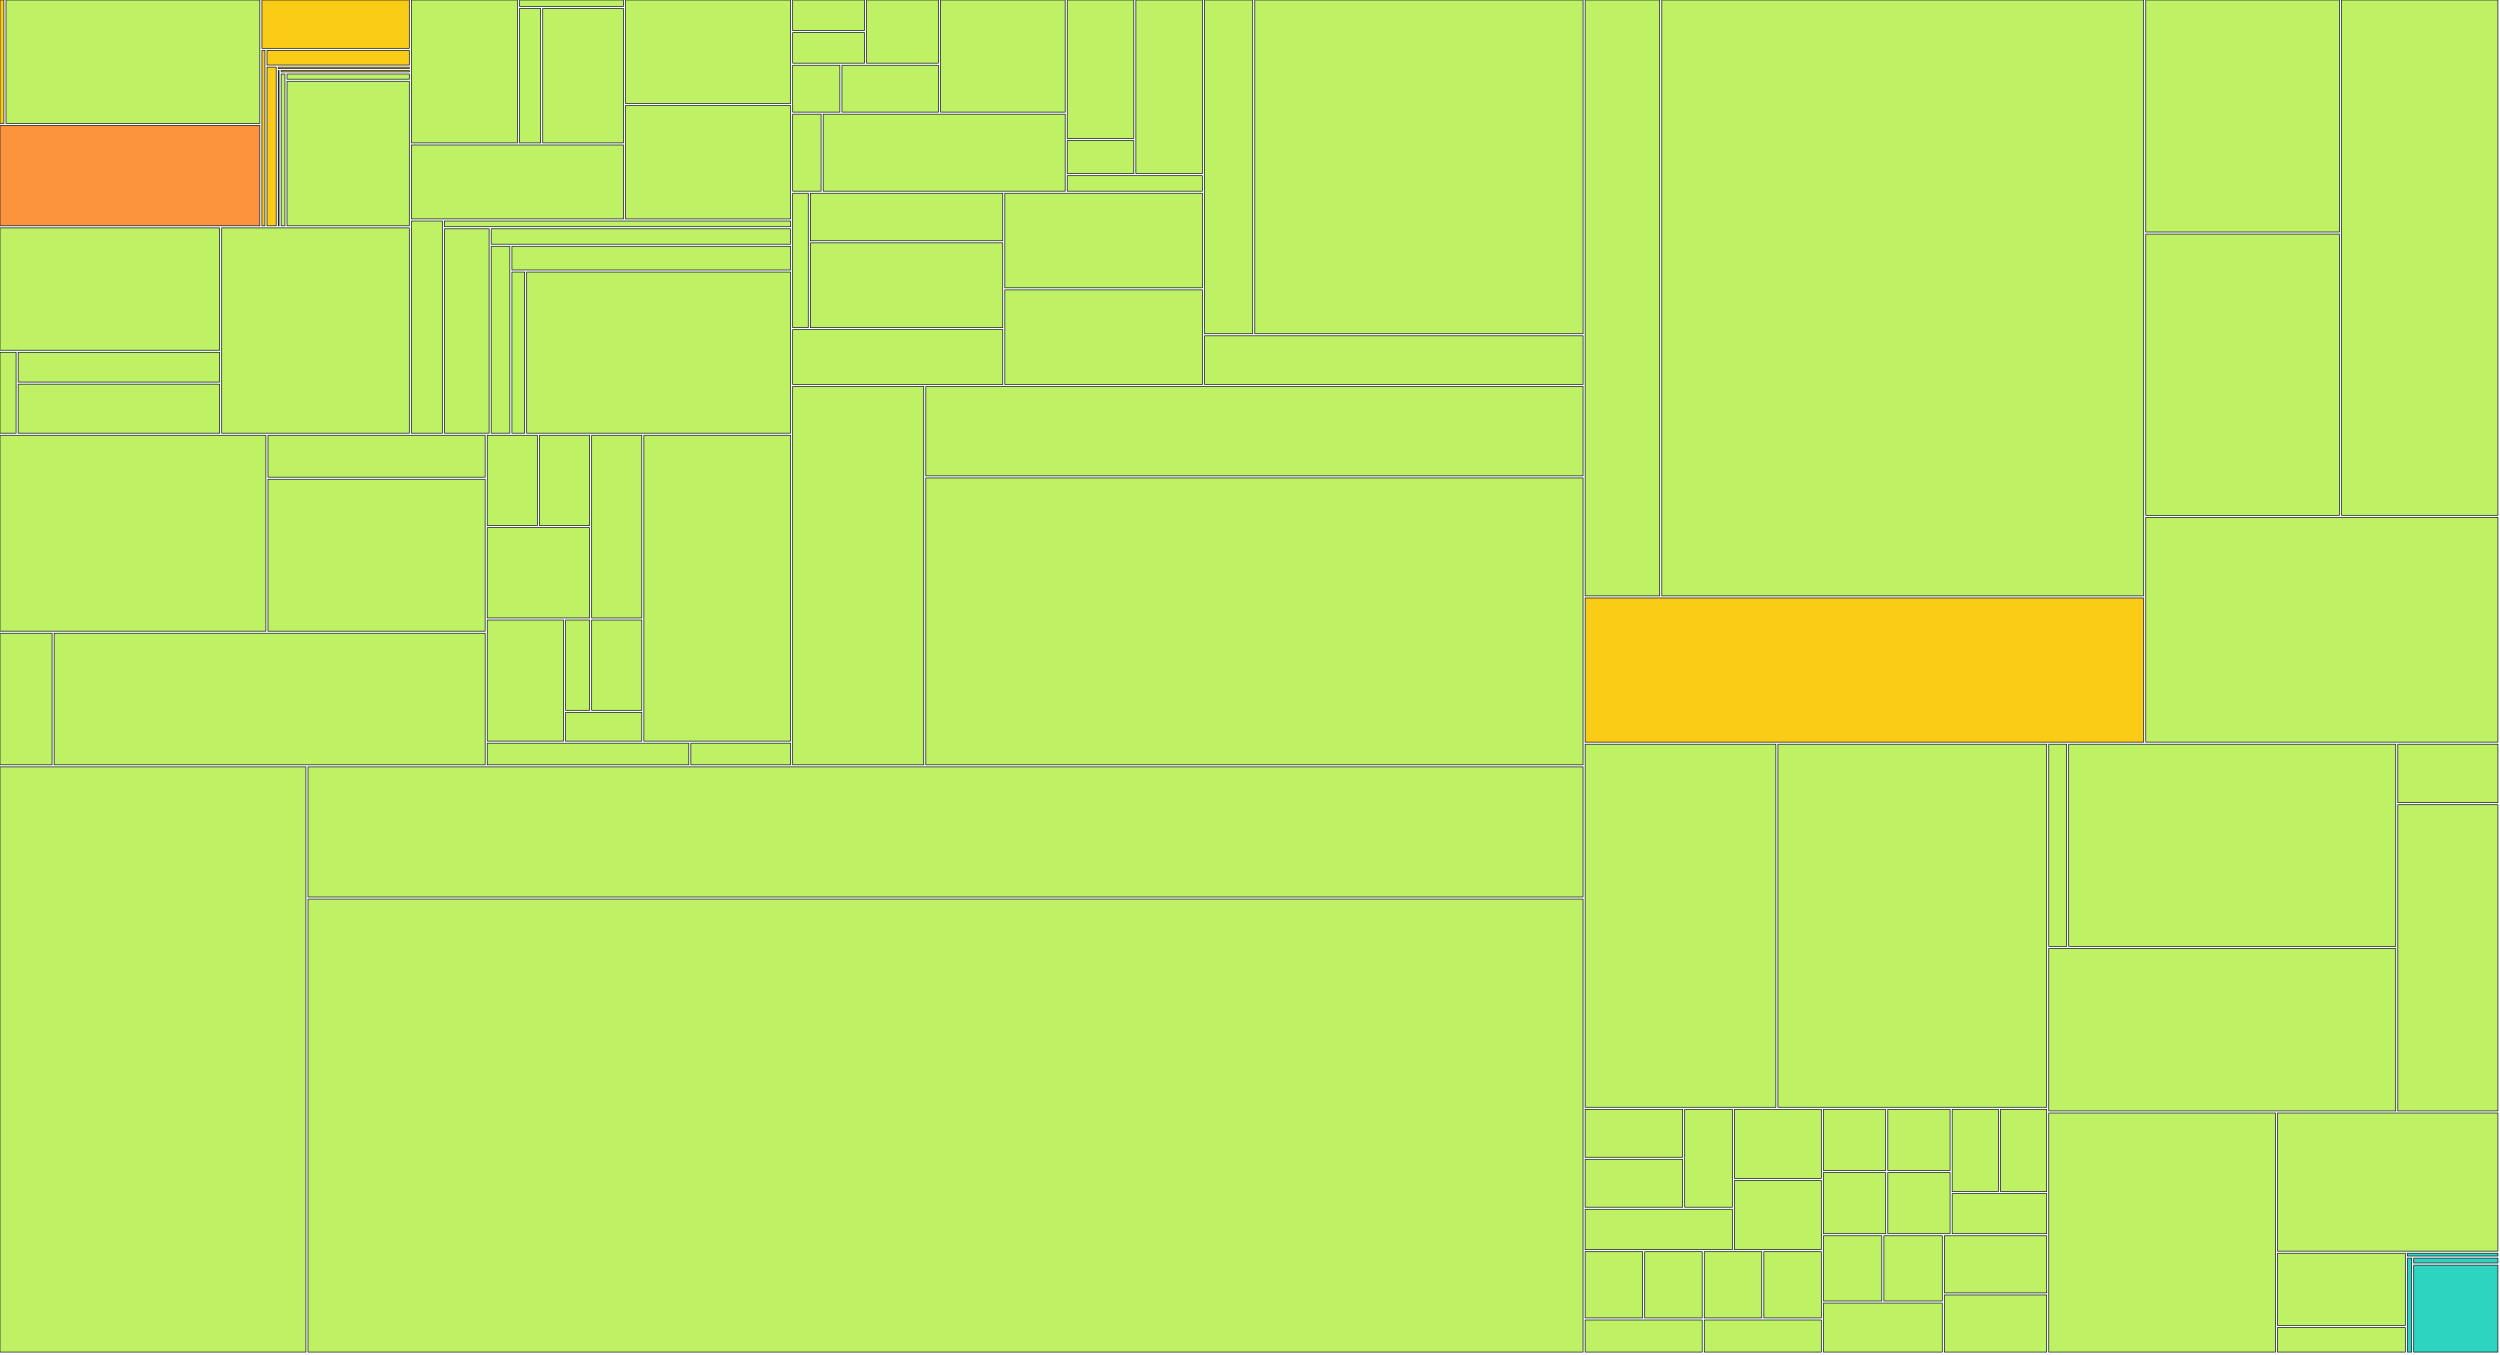
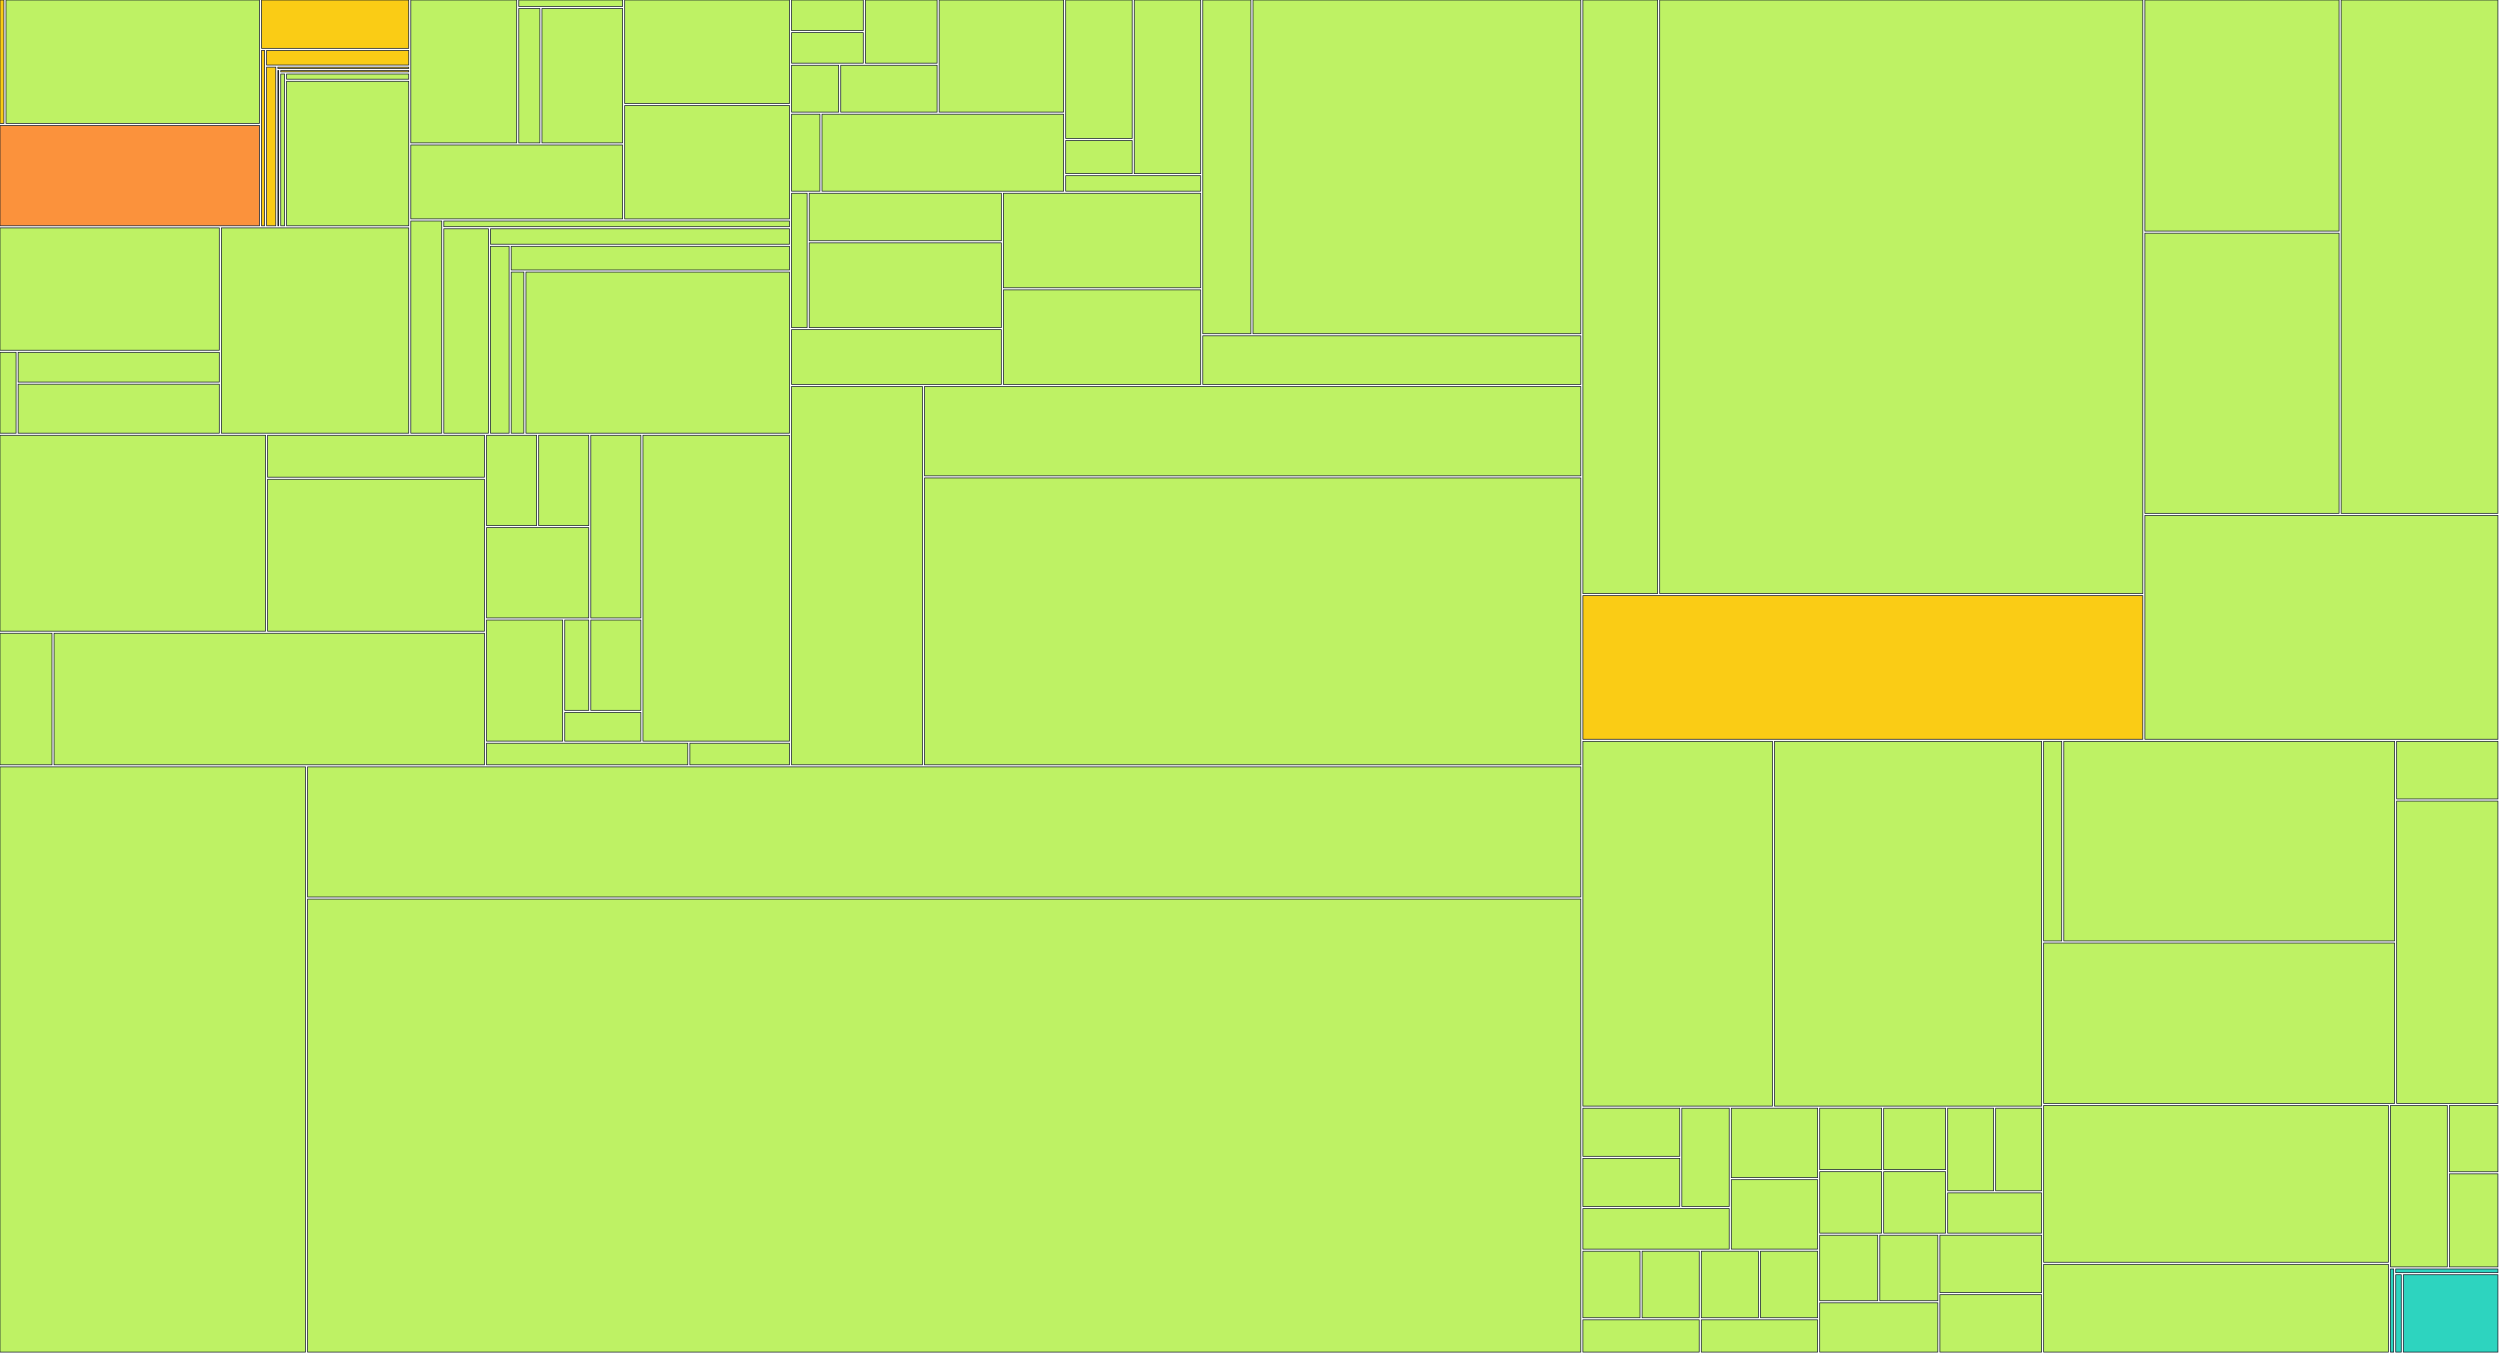
<svg xmlns="http://www.w3.org/2000/svg" width="1200" height="650" viewBox="0 0 1200 650">
  <g>
    <rect x="0.00" y="0.00" width="1.88" height="59.22" fill="#facc15" stroke="#111827" stroke-width="0.35" />
  </g>
  <g>
-     <rect x="2.88" y="0.00" width="121.84" height="59.22" fill="#bef264" stroke="#111827" stroke-width="0.35" />
-   </g>
-   <g>
-     <rect x="0.00" y="60.22" width="124.72" height="48.17" fill="#fb923c" stroke="#111827" stroke-width="0.35" />
-   </g>
-   <g>
-     <rect x="125.72" y="0.00" width="70.75" height="23.20" fill="#facc15" stroke="#111827" stroke-width="0.35" />
-   </g>
-   <g>
-     <rect x="125.72" y="24.20" width="1.45" height="84.19" fill="#facc15" stroke="#111827" stroke-width="0.35" />
-   </g>
-   <g>
-     <rect x="128.17" y="24.20" width="68.30" height="7.02" fill="#facc15" stroke="#111827" stroke-width="0.35" />
-   </g>
-   <g>
-     <rect x="128.17" y="32.22" width="4.40" height="76.17" fill="#facc15" stroke="#111827" stroke-width="0.35" />
-   </g>
-   <g>
-     <rect x="133.57" y="32.22" width="62.90" height="0.63" fill="#facc15" stroke="#111827" stroke-width="0.35" />
-   </g>
-   <g>
-     <rect x="133.57" y="33.85" width="0.38" height="74.54" fill="#facc15" stroke="#111827" stroke-width="0.35" />
-   </g>
-   <g>
-     <rect x="134.95" y="33.85" width="61.52" height="0.67" fill="#facc15" stroke="#111827" stroke-width="0.35" />
-   </g>
-   <g>
-     <rect x="134.95" y="35.52" width="1.82" height="72.87" fill="#bef264" stroke="#111827" stroke-width="0.35" />
-   </g>
-   <g>
-     <rect x="137.77" y="35.52" width="58.70" height="2.49" fill="#bef264" stroke="#111827" stroke-width="0.35" />
-   </g>
-   <g>
-     <rect x="137.77" y="39.01" width="58.70" height="69.38" fill="#bef264" stroke="#111827" stroke-width="0.35" />
-   </g>
-   <g>
-     <rect x="0.00" y="109.39" width="105.41" height="58.72" fill="#bef264" stroke="#111827" stroke-width="0.35" />
-   </g>
-   <g>
-     <rect x="0.00" y="169.11" width="7.72" height="38.82" fill="#bef264" stroke="#111827" stroke-width="0.35" />
-   </g>
-   <g>
-     <rect x="8.72" y="169.11" width="96.69" height="14.29" fill="#bef264" stroke="#111827" stroke-width="0.35" />
-   </g>
-   <g>
-     <rect x="8.72" y="184.40" width="96.69" height="23.53" fill="#bef264" stroke="#111827" stroke-width="0.35" />
-   </g>
-   <g>
-     <rect x="106.41" y="109.39" width="90.06" height="98.54" fill="#bef264" stroke="#111827" stroke-width="0.35" />
-   </g>
-   <g>
-     <rect x="197.47" y="0.00" width="50.90" height="68.59" fill="#bef264" stroke="#111827" stroke-width="0.35" />
-   </g>
-   <g>
-     <rect x="249.37" y="0.00" width="49.90" height="3.09" fill="#bef264" stroke="#111827" stroke-width="0.35" />
-   </g>
-   <g>
-     <rect x="249.37" y="4.09" width="10.13" height="64.50" fill="#bef264" stroke="#111827" stroke-width="0.35" />
-   </g>
-   <g>
-     <rect x="260.51" y="4.09" width="38.77" height="64.50" fill="#bef264" stroke="#111827" stroke-width="0.35" />
-   </g>
-   <g>
-     <rect x="197.47" y="69.59" width="101.80" height="35.48" fill="#bef264" stroke="#111827" stroke-width="0.35" />
-   </g>
-   <g>
-     <rect x="300.27" y="0.00" width="79.21" height="49.66" fill="#bef264" stroke="#111827" stroke-width="0.35" />
-   </g>
-   <g>
-     <rect x="300.27" y="50.66" width="79.21" height="54.42" fill="#bef264" stroke="#111827" stroke-width="0.35" />
-   </g>
-   <g>
-     <rect x="197.47" y="106.08" width="14.87" height="101.85" fill="#bef264" stroke="#111827" stroke-width="0.35" />
-   </g>
-   <g>
-     <rect x="213.34" y="106.08" width="166.14" height="2.74" fill="#bef264" stroke="#111827" stroke-width="0.35" />
-   </g>
-   <g>
-     <rect x="213.34" y="109.82" width="21.43" height="98.11" fill="#bef264" stroke="#111827" stroke-width="0.35" />
-   </g>
-   <g>
-     <rect x="235.77" y="109.82" width="143.72" height="7.40" fill="#bef264" stroke="#111827" stroke-width="0.35" />
-   </g>
-   <g>
-     <rect x="235.77" y="118.22" width="8.95" height="89.71" fill="#bef264" stroke="#111827" stroke-width="0.35" />
-   </g>
-   <g>
-     <rect x="245.72" y="118.22" width="133.76" height="11.37" fill="#bef264" stroke="#111827" stroke-width="0.35" />
-   </g>
-   <g>
-     <rect x="245.72" y="130.59" width="6.09" height="77.34" fill="#bef264" stroke="#111827" stroke-width="0.35" />
-   </g>
-   <g>
-     <rect x="252.81" y="130.59" width="126.67" height="77.34" fill="#bef264" stroke="#111827" stroke-width="0.35" />
-   </g>
-   <g>
-     <rect x="0.00" y="208.93" width="127.63" height="94.03" fill="#bef264" stroke="#111827" stroke-width="0.35" />
-   </g>
-   <g>
-     <rect x="128.63" y="208.93" width="104.24" height="20.12" fill="#bef264" stroke="#111827" stroke-width="0.35" />
-   </g>
-   <g>
-     <rect x="128.63" y="230.05" width="104.24" height="72.92" fill="#bef264" stroke="#111827" stroke-width="0.35" />
-   </g>
-   <g>
-     <rect x="0.00" y="303.96" width="24.99" height="63.15" fill="#bef264" stroke="#111827" stroke-width="0.35" />
-   </g>
-   <g>
-     <rect x="25.99" y="303.96" width="206.89" height="63.15" fill="#bef264" stroke="#111827" stroke-width="0.35" />
-   </g>
-   <g>
-     <rect x="233.88" y="208.93" width="24.06" height="43.34" fill="#bef264" stroke="#111827" stroke-width="0.35" />
-   </g>
-   <g>
-     <rect x="258.94" y="208.93" width="24.06" height="43.34" fill="#bef264" stroke="#111827" stroke-width="0.35" />
-   </g>
-   <g>
-     <rect x="233.88" y="253.27" width="49.12" height="43.34" fill="#bef264" stroke="#111827" stroke-width="0.35" />
-   </g>
-   <g>
-     <rect x="284.00" y="208.93" width="24.06" height="87.69" fill="#bef264" stroke="#111827" stroke-width="0.35" />
-   </g>
-   <g>
-     <rect x="233.88" y="297.61" width="36.59" height="58.12" fill="#bef264" stroke="#111827" stroke-width="0.35" />
-   </g>
-   <g>
-     <rect x="271.47" y="297.61" width="11.53" height="43.34" fill="#bef264" stroke="#111827" stroke-width="0.35" />
-   </g>
-   <g>
-     <rect x="284.00" y="297.61" width="24.06" height="43.34" fill="#bef264" stroke="#111827" stroke-width="0.35" />
-   </g>
-   <g>
-     <rect x="271.47" y="341.96" width="36.59" height="13.78" fill="#bef264" stroke="#111827" stroke-width="0.35" />
-   </g>
-   <g>
-     <rect x="309.06" y="208.93" width="70.42" height="146.81" fill="#bef264" stroke="#111827" stroke-width="0.35" />
-   </g>
-   <g>
-     <rect x="233.88" y="356.74" width="96.74" height="10.37" fill="#bef264" stroke="#111827" stroke-width="0.35" />
-   </g>
-   <g>
-     <rect x="331.61" y="356.74" width="47.87" height="10.37" fill="#bef264" stroke="#111827" stroke-width="0.35" />
-   </g>
-   <g>
-     <rect x="380.48" y="0.00" width="34.48" height="14.66" fill="#bef264" stroke="#111827" stroke-width="0.35" />
-   </g>
-   <g>
-     <rect x="380.48" y="15.66" width="34.48" height="14.66" fill="#bef264" stroke="#111827" stroke-width="0.35" />
-   </g>
-   <g>
-     <rect x="415.96" y="0.00" width="34.48" height="30.32" fill="#bef264" stroke="#111827" stroke-width="0.35" />
-   </g>
-   <g>
-     <rect x="380.48" y="31.32" width="22.65" height="22.49" fill="#bef264" stroke="#111827" stroke-width="0.35" />
-   </g>
-   <g>
-     <rect x="404.14" y="31.32" width="46.31" height="22.49" fill="#bef264" stroke="#111827" stroke-width="0.35" />
-   </g>
-   <g>
-     <rect x="451.45" y="0.00" width="59.83" height="53.81" fill="#bef264" stroke="#111827" stroke-width="0.35" />
-   </g>
-   <g>
-     <rect x="380.48" y="54.81" width="13.64" height="36.95" fill="#bef264" stroke="#111827" stroke-width="0.35" />
-   </g>
-   <g>
-     <rect x="395.13" y="54.81" width="116.15" height="36.95" fill="#bef264" stroke="#111827" stroke-width="0.35" />
-   </g>
-   <g>
-     <rect x="512.27" y="0.00" width="31.95" height="66.46" fill="#bef264" stroke="#111827" stroke-width="0.35" />
-   </g>
-   <g>
-     <rect x="512.27" y="67.46" width="31.95" height="15.87" fill="#bef264" stroke="#111827" stroke-width="0.35" />
-   </g>
-   <g>
-     <rect x="545.22" y="0.00" width="31.95" height="83.33" fill="#bef264" stroke="#111827" stroke-width="0.35" />
-   </g>
-   <g>
-     <rect x="512.27" y="84.33" width="64.89" height="7.43" fill="#bef264" stroke="#111827" stroke-width="0.35" />
-   </g>
-   <g>
-     <rect x="380.48" y="92.76" width="7.49" height="64.48" fill="#bef264" stroke="#111827" stroke-width="0.35" />
-   </g>
-   <g>
-     <rect x="388.97" y="92.76" width="92.35" height="22.81" fill="#bef264" stroke="#111827" stroke-width="0.35" />
-   </g>
-   <g>
-     <rect x="388.97" y="116.57" width="92.35" height="40.67" fill="#bef264" stroke="#111827" stroke-width="0.35" />
-   </g>
-   <g>
-     <rect x="380.48" y="158.23" width="100.84" height="26.28" fill="#bef264" stroke="#111827" stroke-width="0.35" />
-   </g>
-   <g>
-     <rect x="482.32" y="92.76" width="94.85" height="45.38" fill="#bef264" stroke="#111827" stroke-width="0.35" />
-   </g>
-   <g>
-     <rect x="482.32" y="139.14" width="94.85" height="45.38" fill="#bef264" stroke="#111827" stroke-width="0.35" />
-   </g>
-   <g>
-     <rect x="578.17" y="0.00" width="23.13" height="160.19" fill="#bef264" stroke="#111827" stroke-width="0.35" />
-   </g>
-   <g>
-     <rect x="602.30" y="0.00" width="157.58" height="160.19" fill="#bef264" stroke="#111827" stroke-width="0.35" />
-   </g>
-   <g>
-     <rect x="578.17" y="161.19" width="181.71" height="23.33" fill="#bef264" stroke="#111827" stroke-width="0.35" />
-   </g>
-   <g>
-     <rect x="380.48" y="185.52" width="62.91" height="181.59" fill="#bef264" stroke="#111827" stroke-width="0.35" />
-   </g>
-   <g>
-     <rect x="444.39" y="185.52" width="315.48" height="42.89" fill="#bef264" stroke="#111827" stroke-width="0.35" />
-   </g>
-   <g>
-     <rect x="444.39" y="229.41" width="315.48" height="137.70" fill="#bef264" stroke="#111827" stroke-width="0.35" />
-   </g>
-   <g>
-     <rect x="0.00" y="368.11" width="146.84" height="280.89" fill="#bef264" stroke="#111827" stroke-width="0.35" />
-   </g>
-   <g>
-     <rect x="147.84" y="368.11" width="612.03" height="62.45" fill="#bef264" stroke="#111827" stroke-width="0.35" />
-   </g>
-   <g>
-     <rect x="147.84" y="431.56" width="612.03" height="217.44" fill="#bef264" stroke="#111827" stroke-width="0.35" />
-   </g>
-   <g>
-     <rect x="760.87" y="0.00" width="35.78" height="286.02" fill="#bef264" stroke="#111827" stroke-width="0.35" />
-   </g>
-   <g>
-     <rect x="797.66" y="0.00" width="231.31" height="286.02" fill="#bef264" stroke="#111827" stroke-width="0.35" />
-   </g>
-   <g>
-     <rect x="760.87" y="287.02" width="268.10" height="69.21" fill="#facc15" stroke="#111827" stroke-width="0.35" />
-   </g>
-   <g>
-     <rect x="1029.97" y="0.00" width="92.96" height="111.36" fill="#bef264" stroke="#111827" stroke-width="0.35" />
-   </g>
-   <g>
-     <rect x="1029.97" y="112.36" width="92.96" height="135.01" fill="#bef264" stroke="#111827" stroke-width="0.35" />
-   </g>
-   <g>
-     <rect x="1123.93" y="0.00" width="75.07" height="247.36" fill="#bef264" stroke="#111827" stroke-width="0.35" />
-   </g>
-   <g>
-     <rect x="1029.97" y="248.36" width="169.03" height="107.86" fill="#bef264" stroke="#111827" stroke-width="0.35" />
-   </g>
-   <g>
-     <rect x="760.87" y="357.23" width="91.54" height="174.26" fill="#bef264" stroke="#111827" stroke-width="0.35" />
-   </g>
-   <g>
-     <rect x="853.41" y="357.23" width="128.99" height="174.26" fill="#bef264" stroke="#111827" stroke-width="0.35" />
-   </g>
-   <g>
-     <rect x="760.87" y="532.49" width="46.78" height="22.99" fill="#bef264" stroke="#111827" stroke-width="0.35" />
-   </g>
-   <g>
-     <rect x="760.87" y="556.47" width="46.78" height="22.99" fill="#bef264" stroke="#111827" stroke-width="0.35" />
-   </g>
-   <g>
-     <rect x="808.65" y="532.49" width="22.89" height="46.97" fill="#bef264" stroke="#111827" stroke-width="0.35" />
-   </g>
-   <g>
-     <rect x="760.87" y="580.46" width="70.67" height="19.35" fill="#bef264" stroke="#111827" stroke-width="0.35" />
-   </g>
-   <g>
-     <rect x="832.54" y="532.49" width="41.70" height="33.16" fill="#bef264" stroke="#111827" stroke-width="0.35" />
-   </g>
-   <g>
-     <rect x="832.54" y="566.65" width="41.70" height="33.16" fill="#bef264" stroke="#111827" stroke-width="0.35" />
-   </g>
-   <g>
-     <rect x="760.87" y="600.81" width="27.59" height="31.79" fill="#bef264" stroke="#111827" stroke-width="0.35" />
-   </g>
-   <g>
-     <rect x="789.46" y="600.81" width="27.59" height="31.79" fill="#bef264" stroke="#111827" stroke-width="0.35" />
-   </g>
-   <g>
-     <rect x="760.87" y="633.60" width="56.18" height="15.40" fill="#bef264" stroke="#111827" stroke-width="0.35" />
-   </g>
-   <g>
-     <rect x="818.06" y="600.81" width="27.59" height="31.79" fill="#bef264" stroke="#111827" stroke-width="0.35" />
-   </g>
-   <g>
-     <rect x="846.65" y="600.81" width="27.59" height="31.79" fill="#bef264" stroke="#111827" stroke-width="0.35" />
-   </g>
-   <g>
-     <rect x="818.06" y="633.60" width="56.18" height="15.40" fill="#bef264" stroke="#111827" stroke-width="0.35" />
-   </g>
-   <g>
-     <rect x="875.24" y="532.49" width="29.90" height="29.34" fill="#bef264" stroke="#111827" stroke-width="0.35" />
-   </g>
-   <g>
-     <rect x="906.14" y="532.49" width="29.90" height="29.34" fill="#bef264" stroke="#111827" stroke-width="0.35" />
-   </g>
-   <g>
-     <rect x="875.24" y="562.83" width="29.90" height="29.34" fill="#bef264" stroke="#111827" stroke-width="0.35" />
-   </g>
-   <g>
-     <rect x="906.14" y="562.83" width="29.90" height="29.34" fill="#bef264" stroke="#111827" stroke-width="0.35" />
-   </g>
-   <g>
-     <rect x="937.05" y="532.49" width="22.18" height="39.46" fill="#bef264" stroke="#111827" stroke-width="0.35" />
-   </g>
-   <g>
-     <rect x="960.22" y="532.49" width="22.18" height="39.46" fill="#bef264" stroke="#111827" stroke-width="0.35" />
-   </g>
-   <g>
-     <rect x="937.05" y="572.94" width="45.35" height="19.23" fill="#bef264" stroke="#111827" stroke-width="0.35" />
-   </g>
-   <g>
-     <rect x="875.24" y="593.17" width="28.03" height="31.30" fill="#bef264" stroke="#111827" stroke-width="0.35" />
-   </g>
-   <g>
-     <rect x="904.27" y="593.17" width="28.03" height="31.30" fill="#bef264" stroke="#111827" stroke-width="0.35" />
-   </g>
-   <g>
-     <rect x="875.24" y="625.47" width="57.05" height="23.53" fill="#bef264" stroke="#111827" stroke-width="0.35" />
-   </g>
-   <g>
-     <rect x="933.29" y="593.17" width="49.11" height="27.42" fill="#bef264" stroke="#111827" stroke-width="0.35" />
-   </g>
-   <g>
-     <rect x="933.29" y="621.58" width="49.11" height="27.42" fill="#bef264" stroke="#111827" stroke-width="0.35" />
-   </g>
-   <g>
-     <rect x="983.40" y="357.23" width="8.56" height="97.04" fill="#bef264" stroke="#111827" stroke-width="0.35" />
-   </g>
-   <g>
-     <rect x="992.97" y="357.23" width="156.99" height="97.04" fill="#bef264" stroke="#111827" stroke-width="0.35" />
-   </g>
-   <g>
-     <rect x="983.40" y="455.27" width="166.55" height="77.97" fill="#bef264" stroke="#111827" stroke-width="0.35" />
-   </g>
-   <g>
-     <rect x="1150.95" y="357.23" width="48.05" height="28.03" fill="#bef264" stroke="#111827" stroke-width="0.35" />
-   </g>
-   <g>
-     <rect x="1150.95" y="386.26" width="48.05" height="146.98" fill="#bef264" stroke="#111827" stroke-width="0.35" />
-   </g>
-   <g>
-     <rect x="983.40" y="534.24" width="108.80" height="114.76" fill="#bef264" stroke="#111827" stroke-width="0.35" />
-   </g>
-   <g>
-     <rect x="1093.20" y="534.24" width="105.80" height="66.31" fill="#bef264" stroke="#111827" stroke-width="0.35" />
-   </g>
-   <g>
-     <rect x="1093.20" y="601.55" width="61.36" height="34.64" fill="#bef264" stroke="#111827" stroke-width="0.35" />
-   </g>
-   <g>
-     <rect x="1093.20" y="637.19" width="61.36" height="11.81" fill="#bef264" stroke="#111827" stroke-width="0.35" />
-   </g>
-   <g>
-     <rect x="1155.56" y="601.55" width="43.44" height="1.34" fill="#2dd4bf" stroke="#111827" stroke-width="0.35" />
-   </g>
-   <g>
-     <rect x="1155.56" y="603.89" width="2.01" height="45.11" fill="#2dd4bf" stroke="#111827" stroke-width="0.35" />
-   </g>
-   <g>
-     <rect x="1158.57" y="603.89" width="40.43" height="2.35" fill="#2dd4bf" stroke="#111827" stroke-width="0.35" />
-   </g>
-   <g>
-     <rect x="1158.57" y="607.25" width="40.43" height="41.75" fill="#2dd4bf" stroke="#111827" stroke-width="0.35" />
+     <rect x="2.88" y="0.00" width="121.66" height="59.22" fill="#bef264" stroke="#111827" stroke-width="0.35" />
+   </g>
+   <g>
+     <rect x="0.00" y="60.22" width="124.54" height="48.17" fill="#fb923c" stroke="#111827" stroke-width="0.35" />
+   </g>
+   <g>
+     <rect x="125.54" y="0.00" width="70.65" height="23.20" fill="#facc15" stroke="#111827" stroke-width="0.35" />
+   </g>
+   <g>
+     <rect x="125.54" y="24.20" width="1.44" height="84.19" fill="#facc15" stroke="#111827" stroke-width="0.35" />
+   </g>
+   <g>
+     <rect x="127.99" y="24.20" width="68.21" height="7.02" fill="#facc15" stroke="#111827" stroke-width="0.35" />
+   </g>
+   <g>
+     <rect x="127.99" y="32.22" width="4.39" height="76.17" fill="#facc15" stroke="#111827" stroke-width="0.35" />
+   </g>
+   <g>
+     <rect x="133.38" y="32.22" width="62.81" height="0.63" fill="#facc15" stroke="#111827" stroke-width="0.35" />
+   </g>
+   <g>
+     <rect x="133.38" y="33.85" width="0.38" height="74.54" fill="#facc15" stroke="#111827" stroke-width="0.35" />
+   </g>
+   <g>
+     <rect x="134.76" y="33.85" width="61.44" height="0.67" fill="#facc15" stroke="#111827" stroke-width="0.35" />
+   </g>
+   <g>
+     <rect x="134.76" y="35.52" width="1.82" height="72.87" fill="#bef264" stroke="#111827" stroke-width="0.35" />
+   </g>
+   <g>
+     <rect x="137.57" y="35.52" width="58.62" height="2.49" fill="#bef264" stroke="#111827" stroke-width="0.35" />
+   </g>
+   <g>
+     <rect x="137.57" y="39.01" width="58.62" height="69.38" fill="#bef264" stroke="#111827" stroke-width="0.35" />
+   </g>
+   <g>
+     <rect x="0.00" y="109.39" width="105.26" height="58.72" fill="#bef264" stroke="#111827" stroke-width="0.35" />
+   </g>
+   <g>
+     <rect x="0.00" y="169.11" width="7.71" height="38.82" fill="#bef264" stroke="#111827" stroke-width="0.35" />
+   </g>
+   <g>
+     <rect x="8.71" y="169.11" width="96.55" height="14.29" fill="#bef264" stroke="#111827" stroke-width="0.35" />
+   </g>
+   <g>
+     <rect x="8.71" y="184.40" width="96.55" height="23.53" fill="#bef264" stroke="#111827" stroke-width="0.35" />
+   </g>
+   <g>
+     <rect x="106.26" y="109.39" width="89.93" height="98.54" fill="#bef264" stroke="#111827" stroke-width="0.35" />
+   </g>
+   <g>
+     <rect x="197.19" y="0.00" width="50.83" height="68.59" fill="#bef264" stroke="#111827" stroke-width="0.35" />
+   </g>
+   <g>
+     <rect x="249.02" y="0.00" width="49.83" height="3.09" fill="#bef264" stroke="#111827" stroke-width="0.35" />
+   </g>
+   <g>
+     <rect x="249.02" y="4.09" width="10.12" height="64.50" fill="#bef264" stroke="#111827" stroke-width="0.35" />
+   </g>
+   <g>
+     <rect x="260.14" y="4.09" width="38.71" height="64.50" fill="#bef264" stroke="#111827" stroke-width="0.35" />
+   </g>
+   <g>
+     <rect x="197.19" y="69.59" width="101.65" height="35.48" fill="#bef264" stroke="#111827" stroke-width="0.35" />
+   </g>
+   <g>
+     <rect x="299.85" y="0.00" width="79.10" height="49.66" fill="#bef264" stroke="#111827" stroke-width="0.35" />
+   </g>
+   <g>
+     <rect x="299.85" y="50.66" width="79.10" height="54.42" fill="#bef264" stroke="#111827" stroke-width="0.35" />
+   </g>
+   <g>
+     <rect x="197.19" y="106.08" width="14.85" height="101.85" fill="#bef264" stroke="#111827" stroke-width="0.35" />
+   </g>
+   <g>
+     <rect x="213.04" y="106.08" width="165.90" height="2.74" fill="#bef264" stroke="#111827" stroke-width="0.35" />
+   </g>
+   <g>
+     <rect x="213.04" y="109.82" width="21.39" height="98.11" fill="#bef264" stroke="#111827" stroke-width="0.35" />
+   </g>
+   <g>
+     <rect x="235.43" y="109.82" width="143.51" height="7.40" fill="#bef264" stroke="#111827" stroke-width="0.35" />
+   </g>
+   <g>
+     <rect x="235.43" y="118.22" width="8.94" height="89.71" fill="#bef264" stroke="#111827" stroke-width="0.35" />
+   </g>
+   <g>
+     <rect x="245.37" y="118.22" width="133.57" height="11.37" fill="#bef264" stroke="#111827" stroke-width="0.35" />
+   </g>
+   <g>
+     <rect x="245.37" y="130.59" width="6.08" height="77.34" fill="#bef264" stroke="#111827" stroke-width="0.35" />
+   </g>
+   <g>
+     <rect x="252.46" y="130.59" width="126.49" height="77.34" fill="#bef264" stroke="#111827" stroke-width="0.35" />
+   </g>
+   <g>
+     <rect x="0.00" y="208.93" width="127.45" height="94.03" fill="#bef264" stroke="#111827" stroke-width="0.35" />
+   </g>
+   <g>
+     <rect x="128.45" y="208.93" width="104.09" height="20.12" fill="#bef264" stroke="#111827" stroke-width="0.35" />
+   </g>
+   <g>
+     <rect x="128.45" y="230.05" width="104.09" height="72.92" fill="#bef264" stroke="#111827" stroke-width="0.35" />
+   </g>
+   <g>
+     <rect x="0.00" y="303.96" width="24.95" height="63.15" fill="#bef264" stroke="#111827" stroke-width="0.35" />
+   </g>
+   <g>
+     <rect x="25.95" y="303.96" width="206.59" height="63.15" fill="#bef264" stroke="#111827" stroke-width="0.35" />
+   </g>
+   <g>
+     <rect x="233.54" y="208.93" width="24.03" height="43.34" fill="#bef264" stroke="#111827" stroke-width="0.35" />
+   </g>
+   <g>
+     <rect x="258.57" y="208.93" width="24.03" height="43.34" fill="#bef264" stroke="#111827" stroke-width="0.35" />
+   </g>
+   <g>
+     <rect x="233.54" y="253.27" width="49.05" height="43.34" fill="#bef264" stroke="#111827" stroke-width="0.35" />
+   </g>
+   <g>
+     <rect x="283.59" y="208.93" width="24.03" height="87.69" fill="#bef264" stroke="#111827" stroke-width="0.35" />
+   </g>
+   <g>
+     <rect x="233.54" y="297.61" width="36.54" height="58.12" fill="#bef264" stroke="#111827" stroke-width="0.35" />
+   </g>
+   <g>
+     <rect x="271.08" y="297.61" width="11.51" height="43.34" fill="#bef264" stroke="#111827" stroke-width="0.35" />
+   </g>
+   <g>
+     <rect x="283.59" y="297.61" width="24.03" height="43.34" fill="#bef264" stroke="#111827" stroke-width="0.35" />
+   </g>
+   <g>
+     <rect x="271.08" y="341.96" width="36.54" height="13.78" fill="#bef264" stroke="#111827" stroke-width="0.35" />
+   </g>
+   <g>
+     <rect x="308.62" y="208.93" width="70.32" height="146.81" fill="#bef264" stroke="#111827" stroke-width="0.35" />
+   </g>
+   <g>
+     <rect x="233.54" y="356.74" width="96.60" height="10.37" fill="#bef264" stroke="#111827" stroke-width="0.35" />
+   </g>
+   <g>
+     <rect x="331.14" y="356.74" width="47.80" height="10.37" fill="#bef264" stroke="#111827" stroke-width="0.35" />
+   </g>
+   <g>
+     <rect x="379.94" y="0.00" width="34.43" height="14.66" fill="#bef264" stroke="#111827" stroke-width="0.35" />
+   </g>
+   <g>
+     <rect x="379.94" y="15.66" width="34.43" height="14.66" fill="#bef264" stroke="#111827" stroke-width="0.35" />
+   </g>
+   <g>
+     <rect x="415.37" y="0.00" width="34.43" height="30.32" fill="#bef264" stroke="#111827" stroke-width="0.35" />
+   </g>
+   <g>
+     <rect x="379.94" y="31.32" width="22.62" height="22.49" fill="#bef264" stroke="#111827" stroke-width="0.35" />
+   </g>
+   <g>
+     <rect x="403.56" y="31.32" width="46.24" height="22.49" fill="#bef264" stroke="#111827" stroke-width="0.35" />
+   </g>
+   <g>
+     <rect x="450.80" y="0.00" width="59.74" height="53.81" fill="#bef264" stroke="#111827" stroke-width="0.35" />
+   </g>
+   <g>
+     <rect x="379.94" y="54.81" width="13.62" height="36.95" fill="#bef264" stroke="#111827" stroke-width="0.35" />
+   </g>
+   <g>
+     <rect x="394.56" y="54.81" width="115.98" height="36.95" fill="#bef264" stroke="#111827" stroke-width="0.35" />
+   </g>
+   <g>
+     <rect x="511.54" y="0.00" width="31.90" height="66.46" fill="#bef264" stroke="#111827" stroke-width="0.35" />
+   </g>
+   <g>
+     <rect x="511.54" y="67.46" width="31.90" height="15.87" fill="#bef264" stroke="#111827" stroke-width="0.35" />
+   </g>
+   <g>
+     <rect x="544.44" y="0.00" width="31.90" height="83.33" fill="#bef264" stroke="#111827" stroke-width="0.35" />
+   </g>
+   <g>
+     <rect x="511.54" y="84.33" width="64.80" height="7.43" fill="#bef264" stroke="#111827" stroke-width="0.35" />
+   </g>
+   <g>
+     <rect x="379.94" y="92.76" width="7.47" height="64.48" fill="#bef264" stroke="#111827" stroke-width="0.35" />
+   </g>
+   <g>
+     <rect x="388.42" y="92.76" width="92.22" height="22.81" fill="#bef264" stroke="#111827" stroke-width="0.35" />
+   </g>
+   <g>
+     <rect x="388.42" y="116.57" width="92.22" height="40.67" fill="#bef264" stroke="#111827" stroke-width="0.35" />
+   </g>
+   <g>
+     <rect x="379.94" y="158.23" width="100.69" height="26.28" fill="#bef264" stroke="#111827" stroke-width="0.35" />
+   </g>
+   <g>
+     <rect x="481.63" y="92.76" width="94.71" height="45.38" fill="#bef264" stroke="#111827" stroke-width="0.35" />
+   </g>
+   <g>
+     <rect x="481.63" y="139.14" width="94.71" height="45.38" fill="#bef264" stroke="#111827" stroke-width="0.35" />
+   </g>
+   <g>
+     <rect x="577.34" y="0.00" width="23.10" height="160.19" fill="#bef264" stroke="#111827" stroke-width="0.35" />
+   </g>
+   <g>
+     <rect x="601.44" y="0.00" width="157.35" height="160.19" fill="#bef264" stroke="#111827" stroke-width="0.35" />
+   </g>
+   <g>
+     <rect x="577.34" y="161.19" width="181.45" height="23.33" fill="#bef264" stroke="#111827" stroke-width="0.35" />
+   </g>
+   <g>
+     <rect x="379.94" y="185.52" width="62.81" height="181.59" fill="#bef264" stroke="#111827" stroke-width="0.35" />
+   </g>
+   <g>
+     <rect x="443.76" y="185.52" width="315.03" height="42.89" fill="#bef264" stroke="#111827" stroke-width="0.35" />
+   </g>
+   <g>
+     <rect x="443.76" y="229.41" width="315.03" height="137.70" fill="#bef264" stroke="#111827" stroke-width="0.35" />
+   </g>
+   <g>
+     <rect x="0.00" y="368.11" width="146.63" height="280.89" fill="#bef264" stroke="#111827" stroke-width="0.35" />
+   </g>
+   <g>
+     <rect x="147.63" y="368.11" width="611.16" height="62.45" fill="#bef264" stroke="#111827" stroke-width="0.35" />
+   </g>
+   <g>
+     <rect x="147.63" y="431.56" width="611.16" height="217.44" fill="#bef264" stroke="#111827" stroke-width="0.35" />
+   </g>
+   <g>
+     <rect x="759.79" y="0.00" width="35.87" height="284.91" fill="#bef264" stroke="#111827" stroke-width="0.35" />
+   </g>
+   <g>
+     <rect x="796.66" y="0.00" width="231.89" height="284.91" fill="#bef264" stroke="#111827" stroke-width="0.35" />
+   </g>
+   <g>
+     <rect x="759.79" y="285.91" width="268.76" height="68.93" fill="#facc15" stroke="#111827" stroke-width="0.35" />
+   </g>
+   <g>
+     <rect x="1029.55" y="0.00" width="93.20" height="110.92" fill="#bef264" stroke="#111827" stroke-width="0.35" />
+   </g>
+   <g>
+     <rect x="1029.55" y="111.92" width="93.20" height="134.48" fill="#bef264" stroke="#111827" stroke-width="0.35" />
+   </g>
+   <g>
+     <rect x="1123.75" y="0.00" width="75.25" height="246.40" fill="#bef264" stroke="#111827" stroke-width="0.35" />
+   </g>
+   <g>
+     <rect x="1029.55" y="247.40" width="169.45" height="107.44" fill="#bef264" stroke="#111827" stroke-width="0.35" />
+   </g>
+   <g>
+     <rect x="759.79" y="355.84" width="90.97" height="175.09" fill="#bef264" stroke="#111827" stroke-width="0.35" />
+   </g>
+   <g>
+     <rect x="851.76" y="355.84" width="128.19" height="175.09" fill="#bef264" stroke="#111827" stroke-width="0.35" />
+   </g>
+   <g>
+     <rect x="759.79" y="531.93" width="46.49" height="23.10" fill="#bef264" stroke="#111827" stroke-width="0.35" />
+   </g>
+   <g>
+     <rect x="759.79" y="556.03" width="46.49" height="23.10" fill="#bef264" stroke="#111827" stroke-width="0.35" />
+   </g>
+   <g>
+     <rect x="807.28" y="531.93" width="22.74" height="47.20" fill="#bef264" stroke="#111827" stroke-width="0.35" />
+   </g>
+   <g>
+     <rect x="759.79" y="580.13" width="70.23" height="19.45" fill="#bef264" stroke="#111827" stroke-width="0.35" />
+   </g>
+   <g>
+     <rect x="831.02" y="531.93" width="41.44" height="33.32" fill="#bef264" stroke="#111827" stroke-width="0.35" />
+   </g>
+   <g>
+     <rect x="831.02" y="566.25" width="41.44" height="33.32" fill="#bef264" stroke="#111827" stroke-width="0.35" />
+   </g>
+   <g>
+     <rect x="759.79" y="600.57" width="27.42" height="31.95" fill="#bef264" stroke="#111827" stroke-width="0.35" />
+   </g>
+   <g>
+     <rect x="788.21" y="600.57" width="27.42" height="31.95" fill="#bef264" stroke="#111827" stroke-width="0.35" />
+   </g>
+   <g>
+     <rect x="759.79" y="633.52" width="55.83" height="15.48" fill="#bef264" stroke="#111827" stroke-width="0.35" />
+   </g>
+   <g>
+     <rect x="816.62" y="600.57" width="27.42" height="31.95" fill="#bef264" stroke="#111827" stroke-width="0.35" />
+   </g>
+   <g>
+     <rect x="845.04" y="600.57" width="27.42" height="31.95" fill="#bef264" stroke="#111827" stroke-width="0.35" />
+   </g>
+   <g>
+     <rect x="816.62" y="633.52" width="55.83" height="15.48" fill="#bef264" stroke="#111827" stroke-width="0.35" />
+   </g>
+   <g>
+     <rect x="873.46" y="531.93" width="29.71" height="29.49" fill="#bef264" stroke="#111827" stroke-width="0.35" />
+   </g>
+   <g>
+     <rect x="904.17" y="531.93" width="29.71" height="29.49" fill="#bef264" stroke="#111827" stroke-width="0.35" />
+   </g>
+   <g>
+     <rect x="873.46" y="562.41" width="29.71" height="29.49" fill="#bef264" stroke="#111827" stroke-width="0.35" />
+   </g>
+   <g>
+     <rect x="904.17" y="562.41" width="29.71" height="29.49" fill="#bef264" stroke="#111827" stroke-width="0.35" />
+   </g>
+   <g>
+     <rect x="934.89" y="531.93" width="22.04" height="39.65" fill="#bef264" stroke="#111827" stroke-width="0.35" />
+   </g>
+   <g>
+     <rect x="957.92" y="531.93" width="22.04" height="39.65" fill="#bef264" stroke="#111827" stroke-width="0.35" />
+   </g>
+   <g>
+     <rect x="934.89" y="572.58" width="45.07" height="19.32" fill="#bef264" stroke="#111827" stroke-width="0.35" />
+   </g>
+   <g>
+     <rect x="873.46" y="592.90" width="27.85" height="31.46" fill="#bef264" stroke="#111827" stroke-width="0.35" />
+   </g>
+   <g>
+     <rect x="902.31" y="592.90" width="27.85" height="31.46" fill="#bef264" stroke="#111827" stroke-width="0.35" />
+   </g>
+   <g>
+     <rect x="873.46" y="625.36" width="56.70" height="23.64" fill="#bef264" stroke="#111827" stroke-width="0.35" />
+   </g>
+   <g>
+     <rect x="931.15" y="592.90" width="48.80" height="27.55" fill="#bef264" stroke="#111827" stroke-width="0.35" />
+   </g>
+   <g>
+     <rect x="931.15" y="621.45" width="48.80" height="27.55" fill="#bef264" stroke="#111827" stroke-width="0.35" />
+   </g>
+   <g>
+     <rect x="980.96" y="355.84" width="8.67" height="95.81" fill="#bef264" stroke="#111827" stroke-width="0.35" />
+   </g>
+   <g>
+     <rect x="990.63" y="355.84" width="158.77" height="95.81" fill="#bef264" stroke="#111827" stroke-width="0.35" />
+   </g>
+   <g>
+     <rect x="980.96" y="452.65" width="168.44" height="76.98" fill="#bef264" stroke="#111827" stroke-width="0.35" />
+   </g>
+   <g>
+     <rect x="1150.40" y="355.84" width="48.60" height="27.66" fill="#bef264" stroke="#111827" stroke-width="0.35" />
+   </g>
+   <g>
+     <rect x="1150.40" y="384.51" width="48.60" height="145.12" fill="#bef264" stroke="#111827" stroke-width="0.35" />
+   </g>
+   <g>
+     <rect x="980.96" y="530.63" width="165.46" height="75.25" fill="#bef264" stroke="#111827" stroke-width="0.35" />
+   </g>
+   <g>
+     <rect x="980.96" y="606.88" width="165.46" height="42.12" fill="#bef264" stroke="#111827" stroke-width="0.35" />
+   </g>
+   <g>
+     <rect x="1147.42" y="530.63" width="27.28" height="77.48" fill="#bef264" stroke="#111827" stroke-width="0.35" />
+   </g>
+   <g>
+     <rect x="1175.70" y="530.63" width="23.30" height="31.82" fill="#bef264" stroke="#111827" stroke-width="0.35" />
+   </g>
+   <g>
+     <rect x="1175.70" y="563.45" width="23.30" height="44.66" fill="#bef264" stroke="#111827" stroke-width="0.35" />
+   </g>
+   <g>
+     <rect x="1147.42" y="609.11" width="1.54" height="39.89" fill="#2dd4bf" stroke="#111827" stroke-width="0.35" />
+   </g>
+   <g>
+     <rect x="1149.96" y="609.11" width="49.04" height="1.77" fill="#2dd4bf" stroke="#111827" stroke-width="0.35" />
+   </g>
+   <g>
+     <rect x="1149.96" y="611.88" width="2.64" height="37.12" fill="#2dd4bf" stroke="#111827" stroke-width="0.35" />
+   </g>
+   <g>
+     <rect x="1153.60" y="611.88" width="45.40" height="37.12" fill="#2dd4bf" stroke="#111827" stroke-width="0.35" />
  </g>
</svg>
